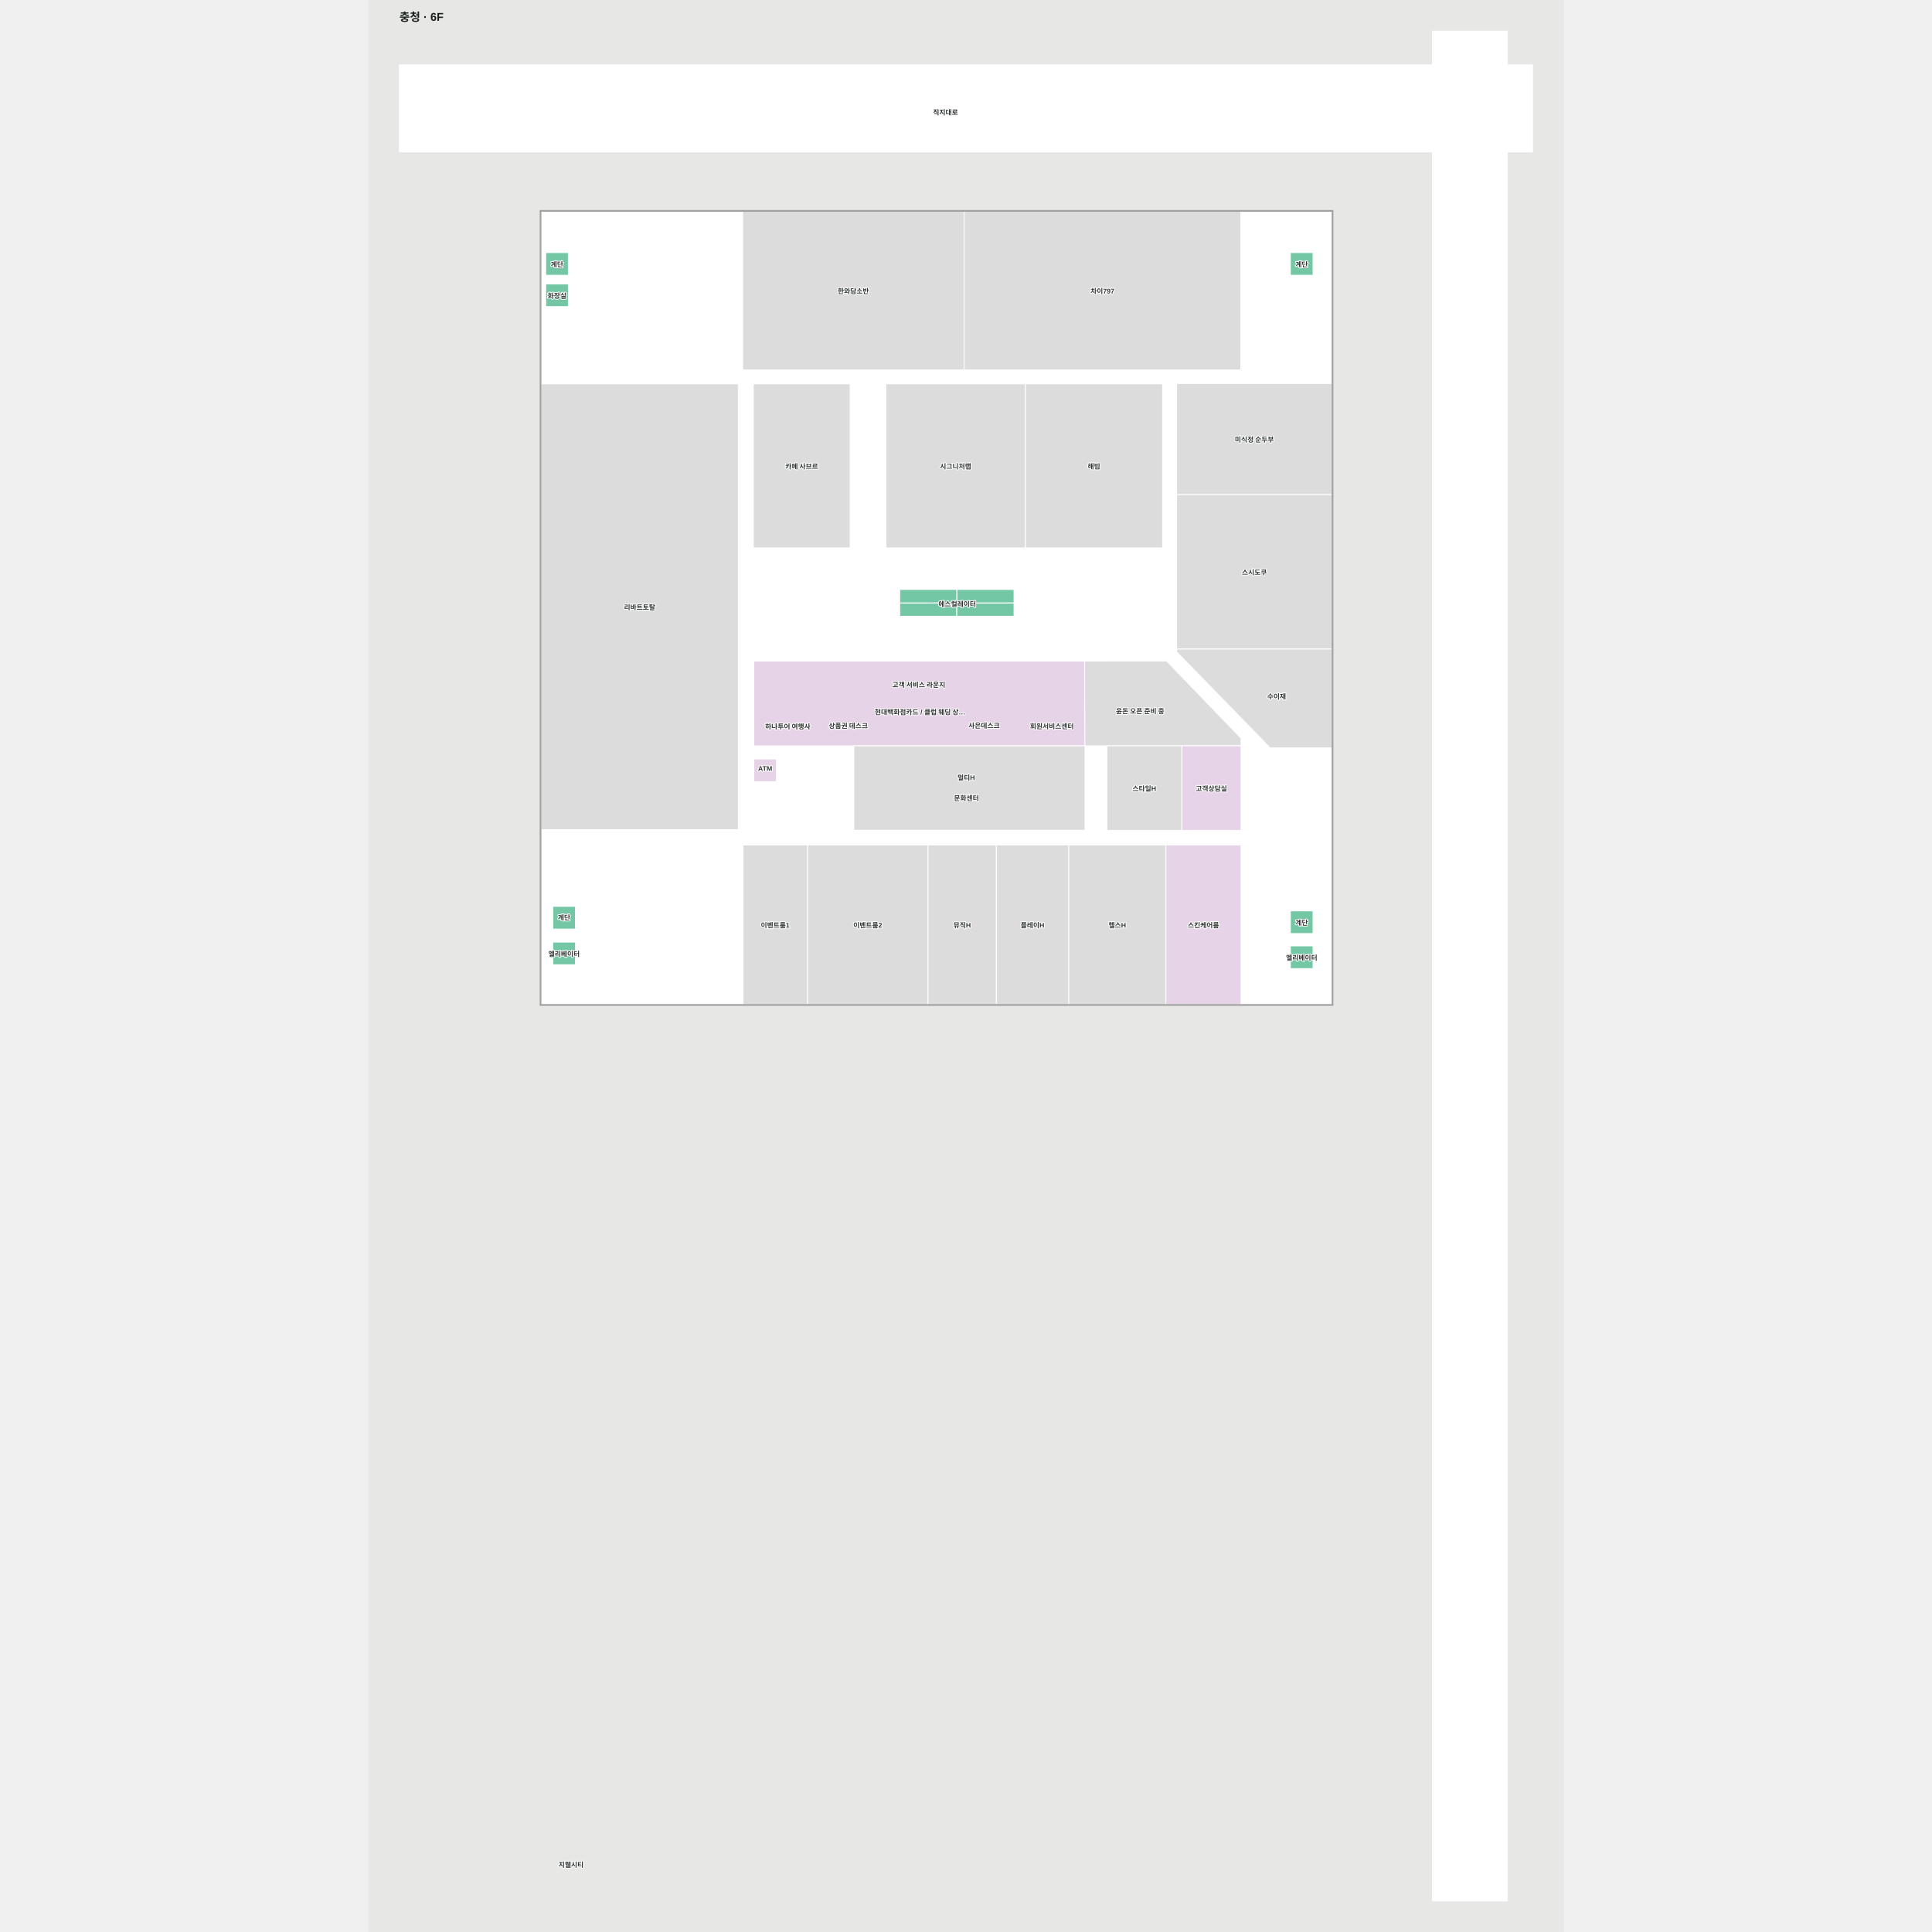
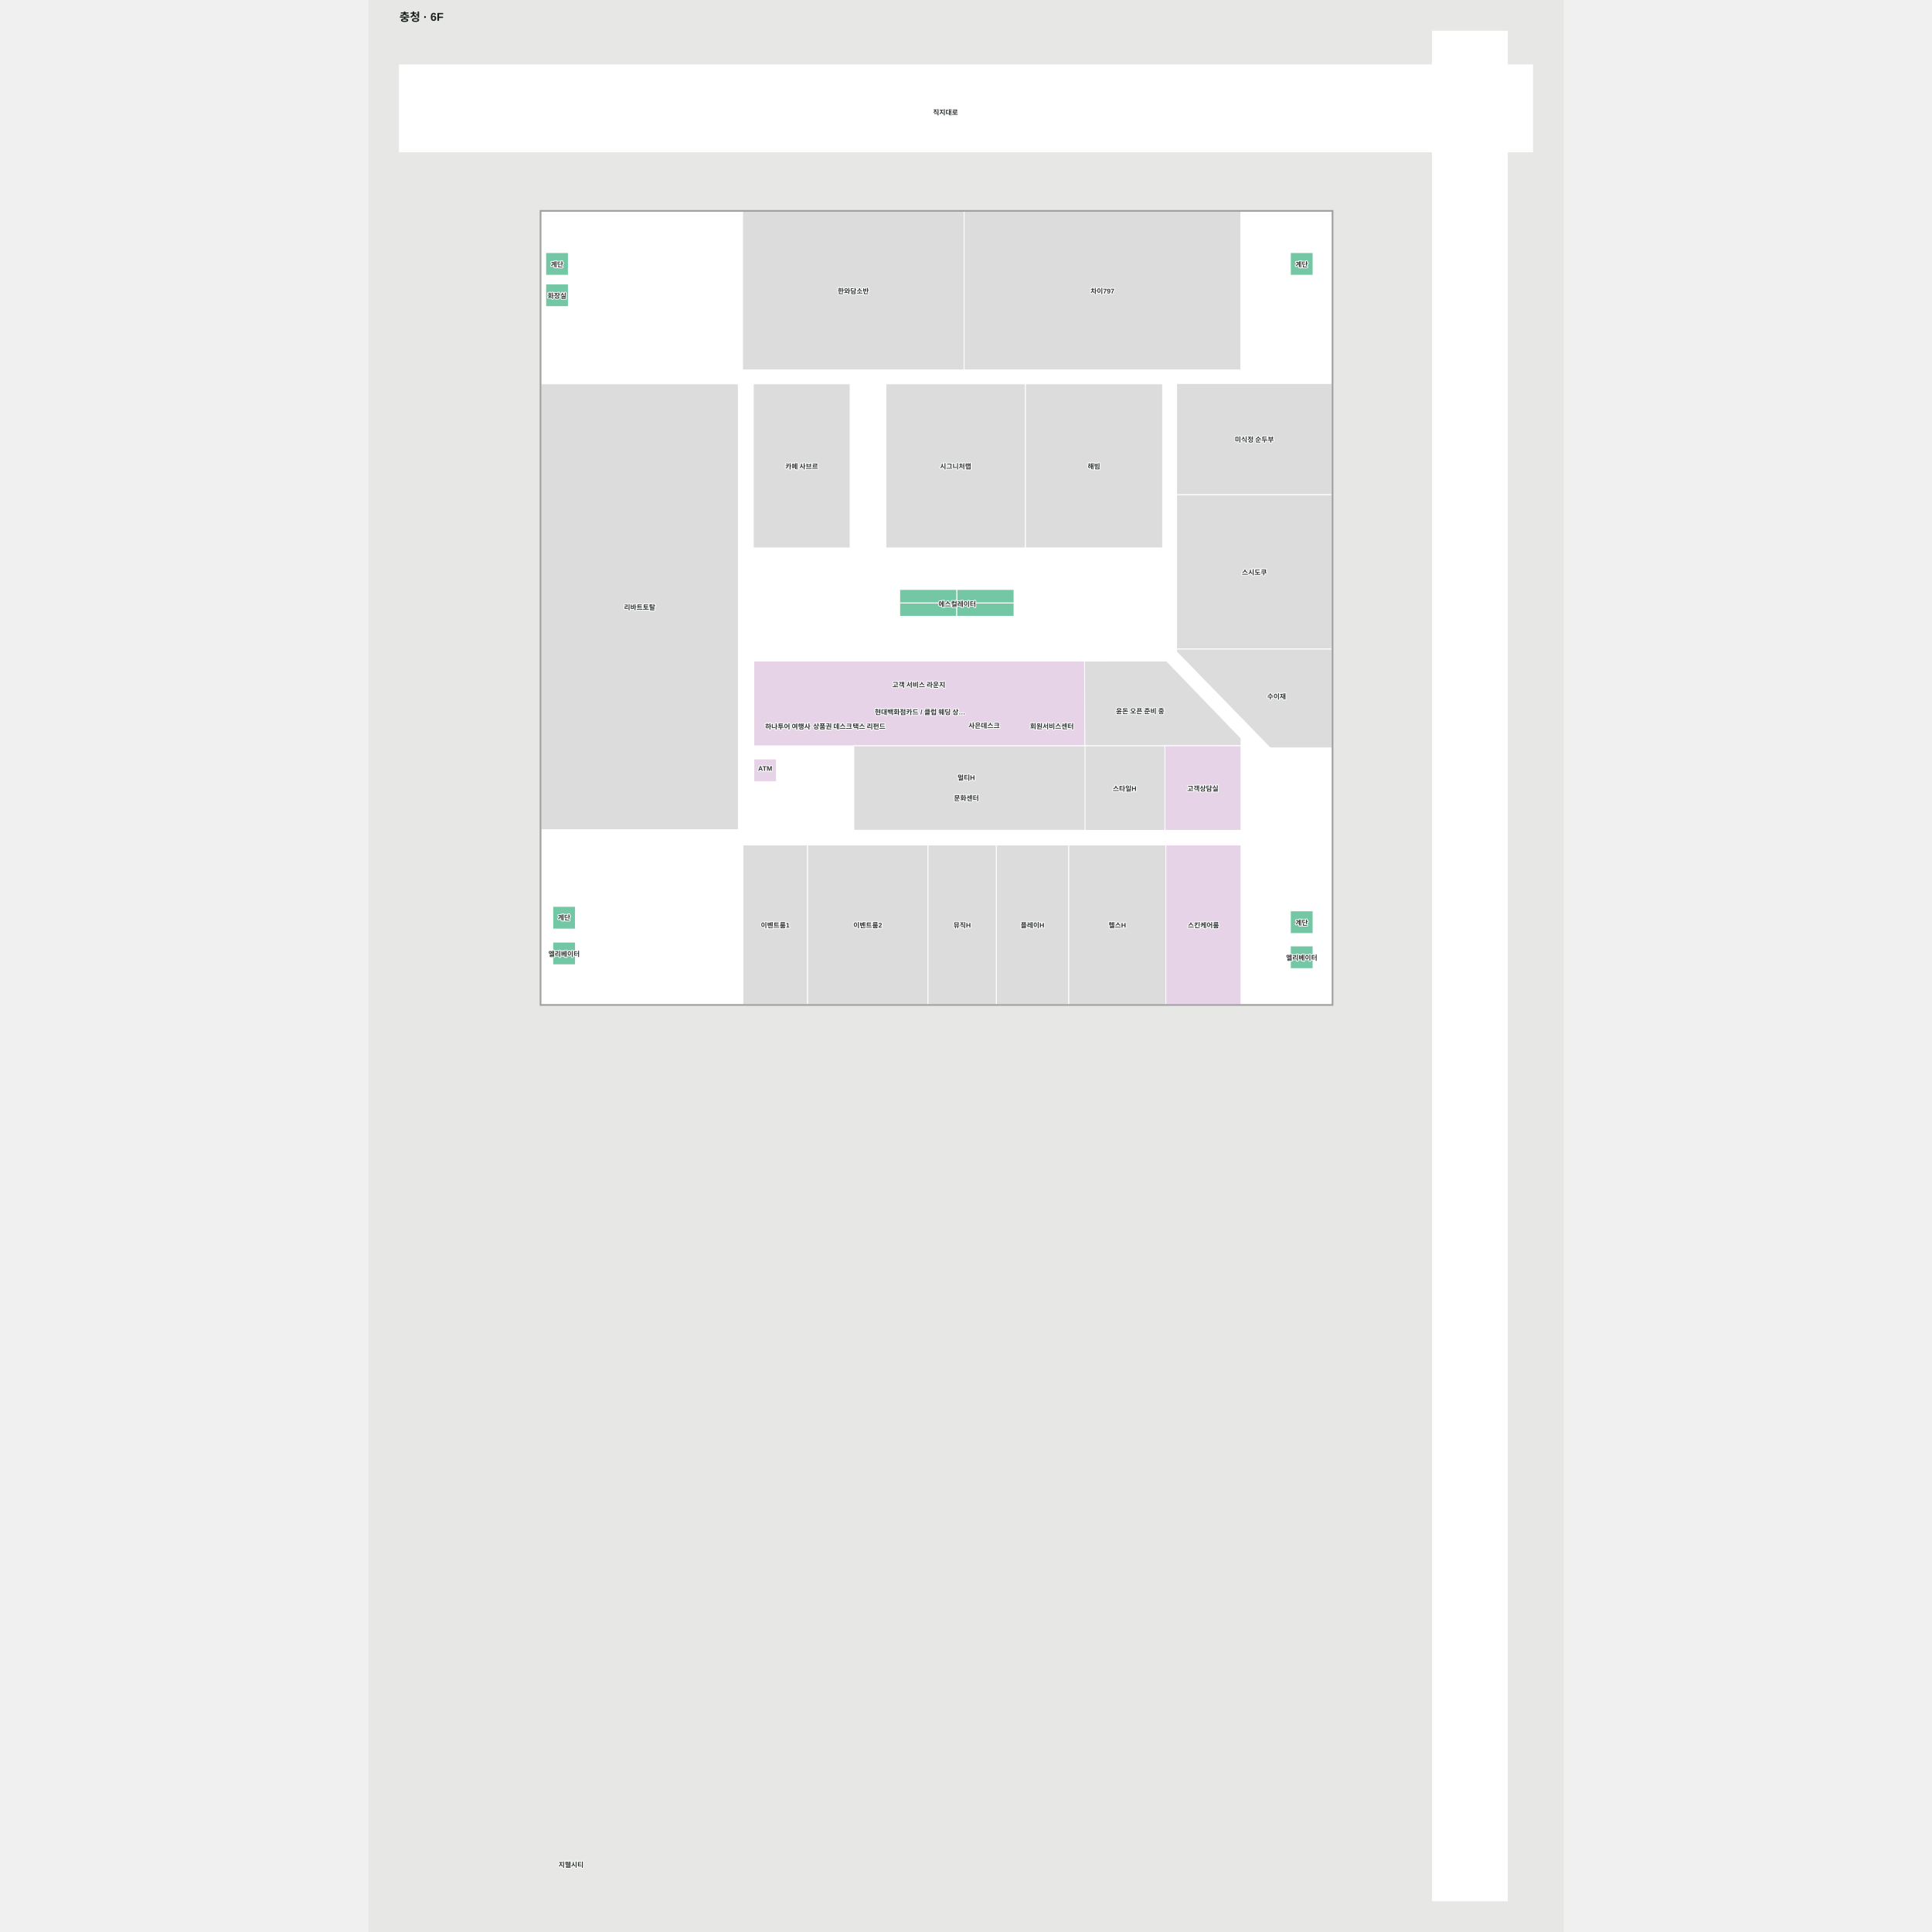
<svg xmlns="http://www.w3.org/2000/svg" viewBox="-55.851 -56.425 2110 3410" width="1200" height="1200" role="img" aria-labelledby="title desc">
  <rect x="-55.851" y="-56.425" width="2110" height="3410" fill="#e7e8e6" />
  <g>
    <polygon points="1999.15,58.15 1954.61,58.15 1954.61,-1.43 1822.37,-1.43 1822.37,58.15 -0.85,58.15 -0.85,211.57 1822.37,211.57 1822.37,3298.57 1954.61,3298.57 1954.61,211.57 1999.15,211.57" fill="#ffffff" fill-opacity="1" stroke="#ffffff" stroke-width="1.5" />
    <polygon points="1645.38,1716.60 248.99,1716.60 248.99,316.55 1645.38,316.55" fill="#ffffff" fill-opacity="1" stroke="#ffffff" stroke-width="1.5" />
  </g>
  <g>
    <polygon points="647.83,1205.43 647.83,1230.43 672.83,1230.43 672.83,1205.43" fill="#e7d3e7" fill-opacity="1" stroke="#ffffff" stroke-width="1.5" />
    <polygon points="648.13,1174.51 648.13,1199.51 673.13,1199.51 673.13,1174.51" fill="#e7d3e7" fill-opacity="1" stroke="#ffffff" stroke-width="1.5" />
    <polygon points="648.33,1143.62 648.33,1168.62 673.33,1168.62 673.33,1143.62" fill="#e7d3e7" fill-opacity="1" stroke="#ffffff" stroke-width="1.5" />
    <polygon points="624.68,1259.99 1209.26,1259.99 1209.26,1110.29 624.68,1110.29" fill="#e7d3e7" fill-opacity="1" stroke="#ffffff" stroke-width="1.5" />
    <polygon points="1484.54,1259.89 1208.94,1259.99 1208.41,1110.29 1353.16,1110.22 1484.54,1246.47" fill="#dcdcdc" fill-opacity="1" stroke="#ffffff" stroke-width="1.5" />
-     <polygon points="1380.01,1259.89 1484.54,1259.89 1484.54,1409.18 1380.01,1409.18" fill="#e7d3e7" fill-opacity="1" stroke="#ffffff" stroke-width="1.5" />
-     <polygon points="1380.01,1409.18 1247.74,1409.18 1247.74,1259.89 1380.01,1259.89" fill="#dcdcdc" fill-opacity="1" stroke="#ffffff" stroke-width="1.5" />
+     <polygon points="1349.77,1259.89 1484.54,1259.89 1484.54,1409.18 1349.77,1409.18" fill="#e7d3e7" fill-opacity="1" stroke="#ffffff" stroke-width="1.5" />
+     <polygon points="1350.33,1409.28 1207.85,1409.28 1207.85,1259.99 1350.33,1259.99" fill="#dcdcdc" fill-opacity="1" stroke="#ffffff" stroke-width="1.5" />
    <polygon points="1209.26,1408.98 801.20,1408.98 801.20,1259.96 1209.26,1259.96" fill="#dcdcdc" fill-opacity="1" stroke="#ffffff" stroke-width="1.5" />
    <polygon points="1103.81,910.62 1346.19,910.62 1346.19,621.06 1103.81,621.06" fill="#dcdcdc" fill-opacity="1" stroke="#ffffff" stroke-width="1.5" />
    <polygon points="1103.81,910.65 857.75,910.65 857.75,621.09 1103.81,621.09" fill="#dcdcdc" fill-opacity="1" stroke="#ffffff" stroke-width="1.5" />
    <polygon points="794.62,910.65 623.82,910.65 623.82,621.09 794.62,621.09" fill="#dcdcdc" fill-opacity="1" stroke="#ffffff" stroke-width="1.5" />
    <polygon points="1370.88,816.48 1370.88,1089.23 1645.38,1089.23 1645.38,816.48" fill="#dcdcdc" fill-opacity="1" stroke="#ffffff" stroke-width="1.5" />
    <polygon points="1645.38,620.44 1370.88,620.44 1370.88,816.48 1645.38,816.48" fill="#dcdcdc" fill-opacity="1" stroke="#ffffff" stroke-width="1.5" />
    <polygon points="1370.88,1094.03 1536.09,1263.66 1645.38,1263.66 1645.38,1089.23 1370.88,1089.23" fill="#dcdcdc" fill-opacity="1" stroke="#ffffff" stroke-width="1.5" />
    <polygon points="1484.19,316.55 995.76,316.55 995.76,596.53 1484.19,596.53" fill="#dcdcdc" fill-opacity="1" stroke="#ffffff" stroke-width="1.5" />
    <polygon points="604.85,316.55 604.85,596.53 995.76,596.53 995.76,316.55" fill="#dcdcdc" fill-opacity="1" stroke="#ffffff" stroke-width="1.5" />
    <polygon points="597.32,621.09 248.99,621.09 248.99,1407.99 597.32,1407.99" fill="#dcdcdc" fill-opacity="1" stroke="#ffffff" stroke-width="1.5" />
    <polygon points="1052.50,1434.85 1052.50,1716.60 1180.52,1716.60 1180.52,1434.85" fill="#dcdcdc" fill-opacity="1" stroke="#ffffff" stroke-width="1.5" />
    <polygon points="1180.52,1434.85 1180.52,1716.60 1351.89,1716.60 1351.89,1434.85" fill="#dcdcdc" fill-opacity="1" stroke="#ffffff" stroke-width="1.5" />
    <polygon points="1484.54,1434.85 1351.89,1434.85 1351.89,1716.60 1484.54,1716.60" fill="#e7d3e7" fill-opacity="1" stroke="#ffffff" stroke-width="1.5" />
    <polygon points="719.30,1434.85 719.30,1716.60 932.09,1716.60 932.09,1434.85" fill="#dcdcdc" fill-opacity="1" stroke="#ffffff" stroke-width="1.5" />
    <polygon points="932.09,1434.85 932.09,1716.60 1052.50,1716.60 1052.50,1434.85" fill="#dcdcdc" fill-opacity="1" stroke="#ffffff" stroke-width="1.5" />
    <polygon points="605.52,1434.85 605.52,1716.60 719.30,1716.60 719.30,1434.85" fill="#dcdcdc" fill-opacity="1" stroke="#ffffff" stroke-width="1.5" />
    <polygon points="882.08,1007.69 882.08,1031.36 982.85,1031.36 982.85,1007.69" fill="#73c7a4" fill-opacity="1" stroke="#ffffff" stroke-width="1.5" />
    <polygon points="1083.90,1007.69 982.85,1007.69 982.85,1031.36 1083.90,1031.36" fill="#73c7a4" fill-opacity="1" stroke="#ffffff" stroke-width="1.5" />
    <polygon points="1083.90,1007.69 1083.90,984.02 982.85,984.02 982.85,1007.69" fill="#73c7a4" fill-opacity="1" stroke="#ffffff" stroke-width="1.5" />
    <polygon points="982.85,984.02 882.08,984.02 882.08,1007.69 982.85,1007.69" fill="#73c7a4" fill-opacity="1" stroke="#ffffff" stroke-width="1.5" />
    <polygon points="309.76,1646.38 269.76,1646.38 269.76,1606.38 309.76,1606.38" fill="#73c7a4" fill-opacity="1" stroke="#ffffff" stroke-width="1.5" />
    <polygon points="1611.68,1653.13 1571.68,1653.13 1571.68,1613.13 1611.68,1613.13" fill="#73c7a4" fill-opacity="1" stroke="#ffffff" stroke-width="1.5" />
    <polygon points="1611.68,429.40 1571.68,429.40 1571.68,389.40 1611.68,389.40" fill="#73c7a4" fill-opacity="1" stroke="#ffffff" stroke-width="1.5" />
    <polygon points="297.32,429.40 257.32,429.40 257.32,389.40 297.32,389.40" fill="#73c7a4" fill-opacity="1" stroke="#ffffff" stroke-width="1.5" />
    <polygon points="1611.68,1591.26 1571.68,1591.26 1571.68,1551.26 1611.68,1551.26" fill="#73c7a4" fill-opacity="1" stroke="#ffffff" stroke-width="1.5" />
    <polygon points="309.76,1583.38 269.76,1583.38 269.76,1543.38 309.76,1543.38" fill="#73c7a4" fill-opacity="1" stroke="#ffffff" stroke-width="1.5" />
    <polygon points="297.32,484.82 257.32,484.82 257.32,444.82 297.32,444.82" fill="#73c7a4" fill-opacity="1" stroke="#ffffff" stroke-width="1.5" />
    <polygon points="247.49,315.05 247.49,536.26 248.99,536.26 248.99,316.55 1645.38,316.55 1645.38,1716.60 248.99,1716.60 248.99,536.26 247.49,536.26 247.49,1718.10 1646.88,1718.10 1646.88,315.05" fill="#a1a1a1" fill-opacity="1" stroke="#a1a1a1" stroke-width="1.5" />
    <polygon points="664.68,1323.18 624.68,1323.18 624.68,1283.18 664.68,1283.18" fill="#e7d3e7" fill-opacity="1" stroke="#ffffff" stroke-width="1.5" />
  </g>
  <g font-family="Arial, 'Noto Sans KR', sans-serif" font-size="12" font-weight="600" fill="#303633" stroke="#fff" stroke-width="3" paint-order="stroke" stroke-linejoin="round">
    <text x="963" y="141" text-anchor="middle" dominant-baseline="central">직지대로</text>
    <text x="302.06" y="3233.969" text-anchor="middle" dominant-baseline="central">지웰시티</text>
    <text x="800.304" y="456.539" text-anchor="middle" dominant-baseline="central">한와담소반</text>
    <text x="1239.975" y="456.539" text-anchor="middle" dominant-baseline="central">차이797</text>
    <text x="423.154" y="1014.539" text-anchor="middle" dominant-baseline="central">리바트토탈</text>
    <text x="709.218" y="765.869" text-anchor="middle" dominant-baseline="central">카페 사브르</text>
    <text x="980.777" y="765.869" text-anchor="middle" dominant-baseline="central">시그니처랩</text>
    <text x="1225.001" y="765.842" text-anchor="middle" dominant-baseline="central">해빔</text>
    <text x="1508.133" y="718.46" text-anchor="middle" dominant-baseline="central">미식정 순두부</text>
    <text x="1508.133" y="952.853" text-anchor="middle" dominant-baseline="central">스시도쿠</text>
    <text x="1547.316" y="1172.002" text-anchor="middle" dominant-baseline="central">수이재</text>
    <text x="918.075" y="1199.514" text-anchor="middle" dominant-baseline="central">현대백화점카드 / 클럽 웨딩 상…</text>
    <text x="999.877" y="1351.398" text-anchor="middle" dominant-baseline="central">문화센터</text>
    <text x="999.53" y="1315.332" text-anchor="middle" dominant-baseline="central">멀티H</text>
    <text x="1306.492" y="1197.865" text-anchor="middle" dominant-baseline="central">윤돈 오픈 준비 중</text>
-     <text x="1313.873" y="1334.536" text-anchor="middle" dominant-baseline="central">스타일H</text>
+     <text x="1279.09" y="1334.633" text-anchor="middle" dominant-baseline="central">스타일H</text>
    <text x="662.408" y="1575.728" text-anchor="middle" dominant-baseline="central">이벤트룸1</text>
    <text x="825.69" y="1575.728" text-anchor="middle" dominant-baseline="central">이벤트룸2</text>
    <text x="992.293" y="1575.728" text-anchor="middle" dominant-baseline="central">뮤직H</text>
    <text x="1116.508" y="1575.728" text-anchor="middle" dominant-baseline="central">플레이H</text>
    <text x="1266.203" y="1575.728" text-anchor="middle" dominant-baseline="central">헬스H</text>
    <text x="1418.215" y="1575.728" text-anchor="middle" dominant-baseline="central">스킨케어룸</text>
    <text x="1150.77" y="1224.581" text-anchor="middle" dominant-baseline="central">회원서비스센터</text>
-     <text x="791.414" y="1223.732" text-anchor="middle" dominant-baseline="central">상품권 데스크</text>
+     <text x="763.638" y="1224.761" text-anchor="middle" dominant-baseline="central">상품권 데스크</text>
    <text x="684.586" y="1225.06" text-anchor="middle" dominant-baseline="central">하나투어 여행사</text>
    <text x="915.773" y="1151.363" text-anchor="middle" dominant-baseline="central">고객 서비스 라운지</text>
    <text x="1031.054" y="1223.363" text-anchor="middle" dominant-baseline="central">사은데스크</text>
    <text x="277.325" y="409.396" text-anchor="middle" dominant-baseline="central">계단</text>
    <text x="277.325" y="464.82" text-anchor="middle" dominant-baseline="central">화장실</text>
    <text x="1591.684" y="409.396" text-anchor="middle" dominant-baseline="central">계단</text>
    <text x="1591.684" y="1571.262" text-anchor="middle" dominant-baseline="central">계단</text>
    <text x="1591.684" y="1633.126" text-anchor="middle" dominant-baseline="central">엘리베이터</text>
    <text x="289.758" y="1562.182" text-anchor="middle" dominant-baseline="central">계단</text>
    <text x="289.758" y="1626.381" text-anchor="middle" dominant-baseline="central">엘리베이터</text>
    <text x="644.677" y="1299.997" text-anchor="middle" dominant-baseline="central">ATM</text>
    <text x="983.692" y="1008.77" text-anchor="middle" dominant-baseline="central">에스컬레이터</text>
-     <text x="1432.273" y="1334.536" text-anchor="middle" dominant-baseline="central">고객상담실</text>
+     <text x="1417.155" y="1334.536" text-anchor="middle" dominant-baseline="central">고객상담실</text>
+     <text x="828.017" y="1224.798" text-anchor="middle" dominant-baseline="central">택스 리펀드</text>
  </g>
  <text x="-0.851" y="-19.425" font-family="Arial, 'Noto Sans KR', sans-serif" font-size="20" font-weight="700" fill="#1a1f1d">충청 · 6F</text>
</svg>
